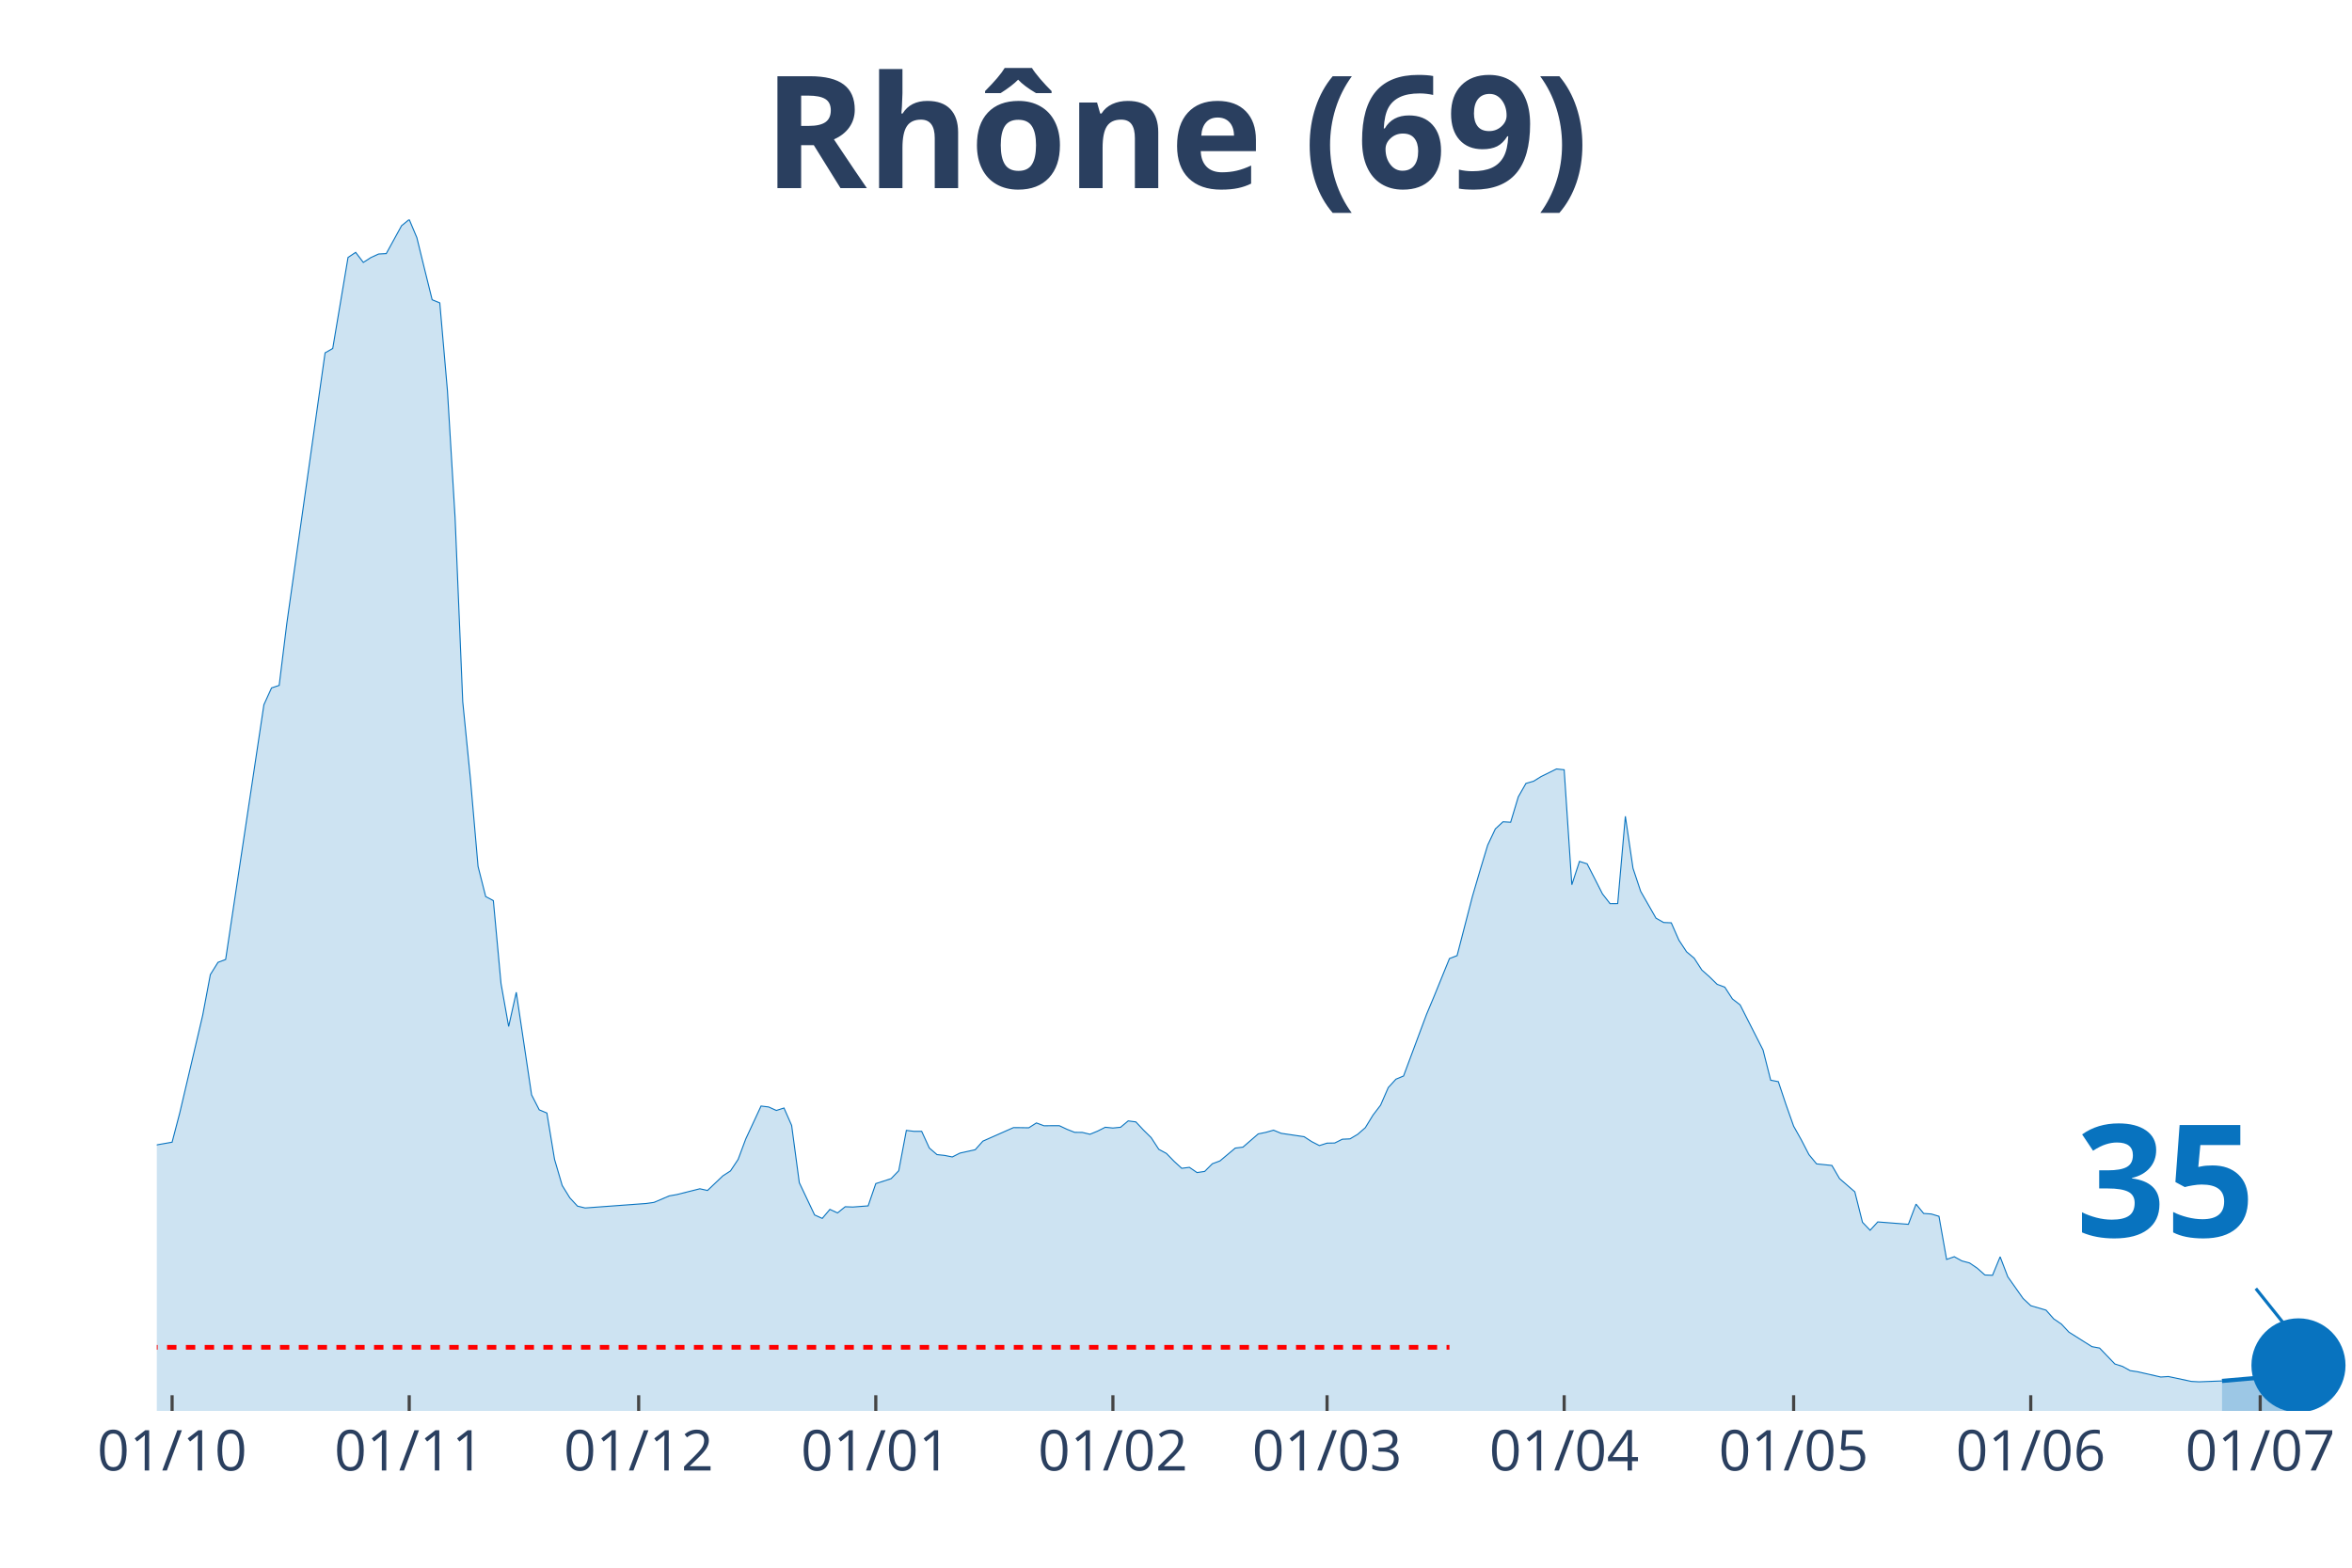
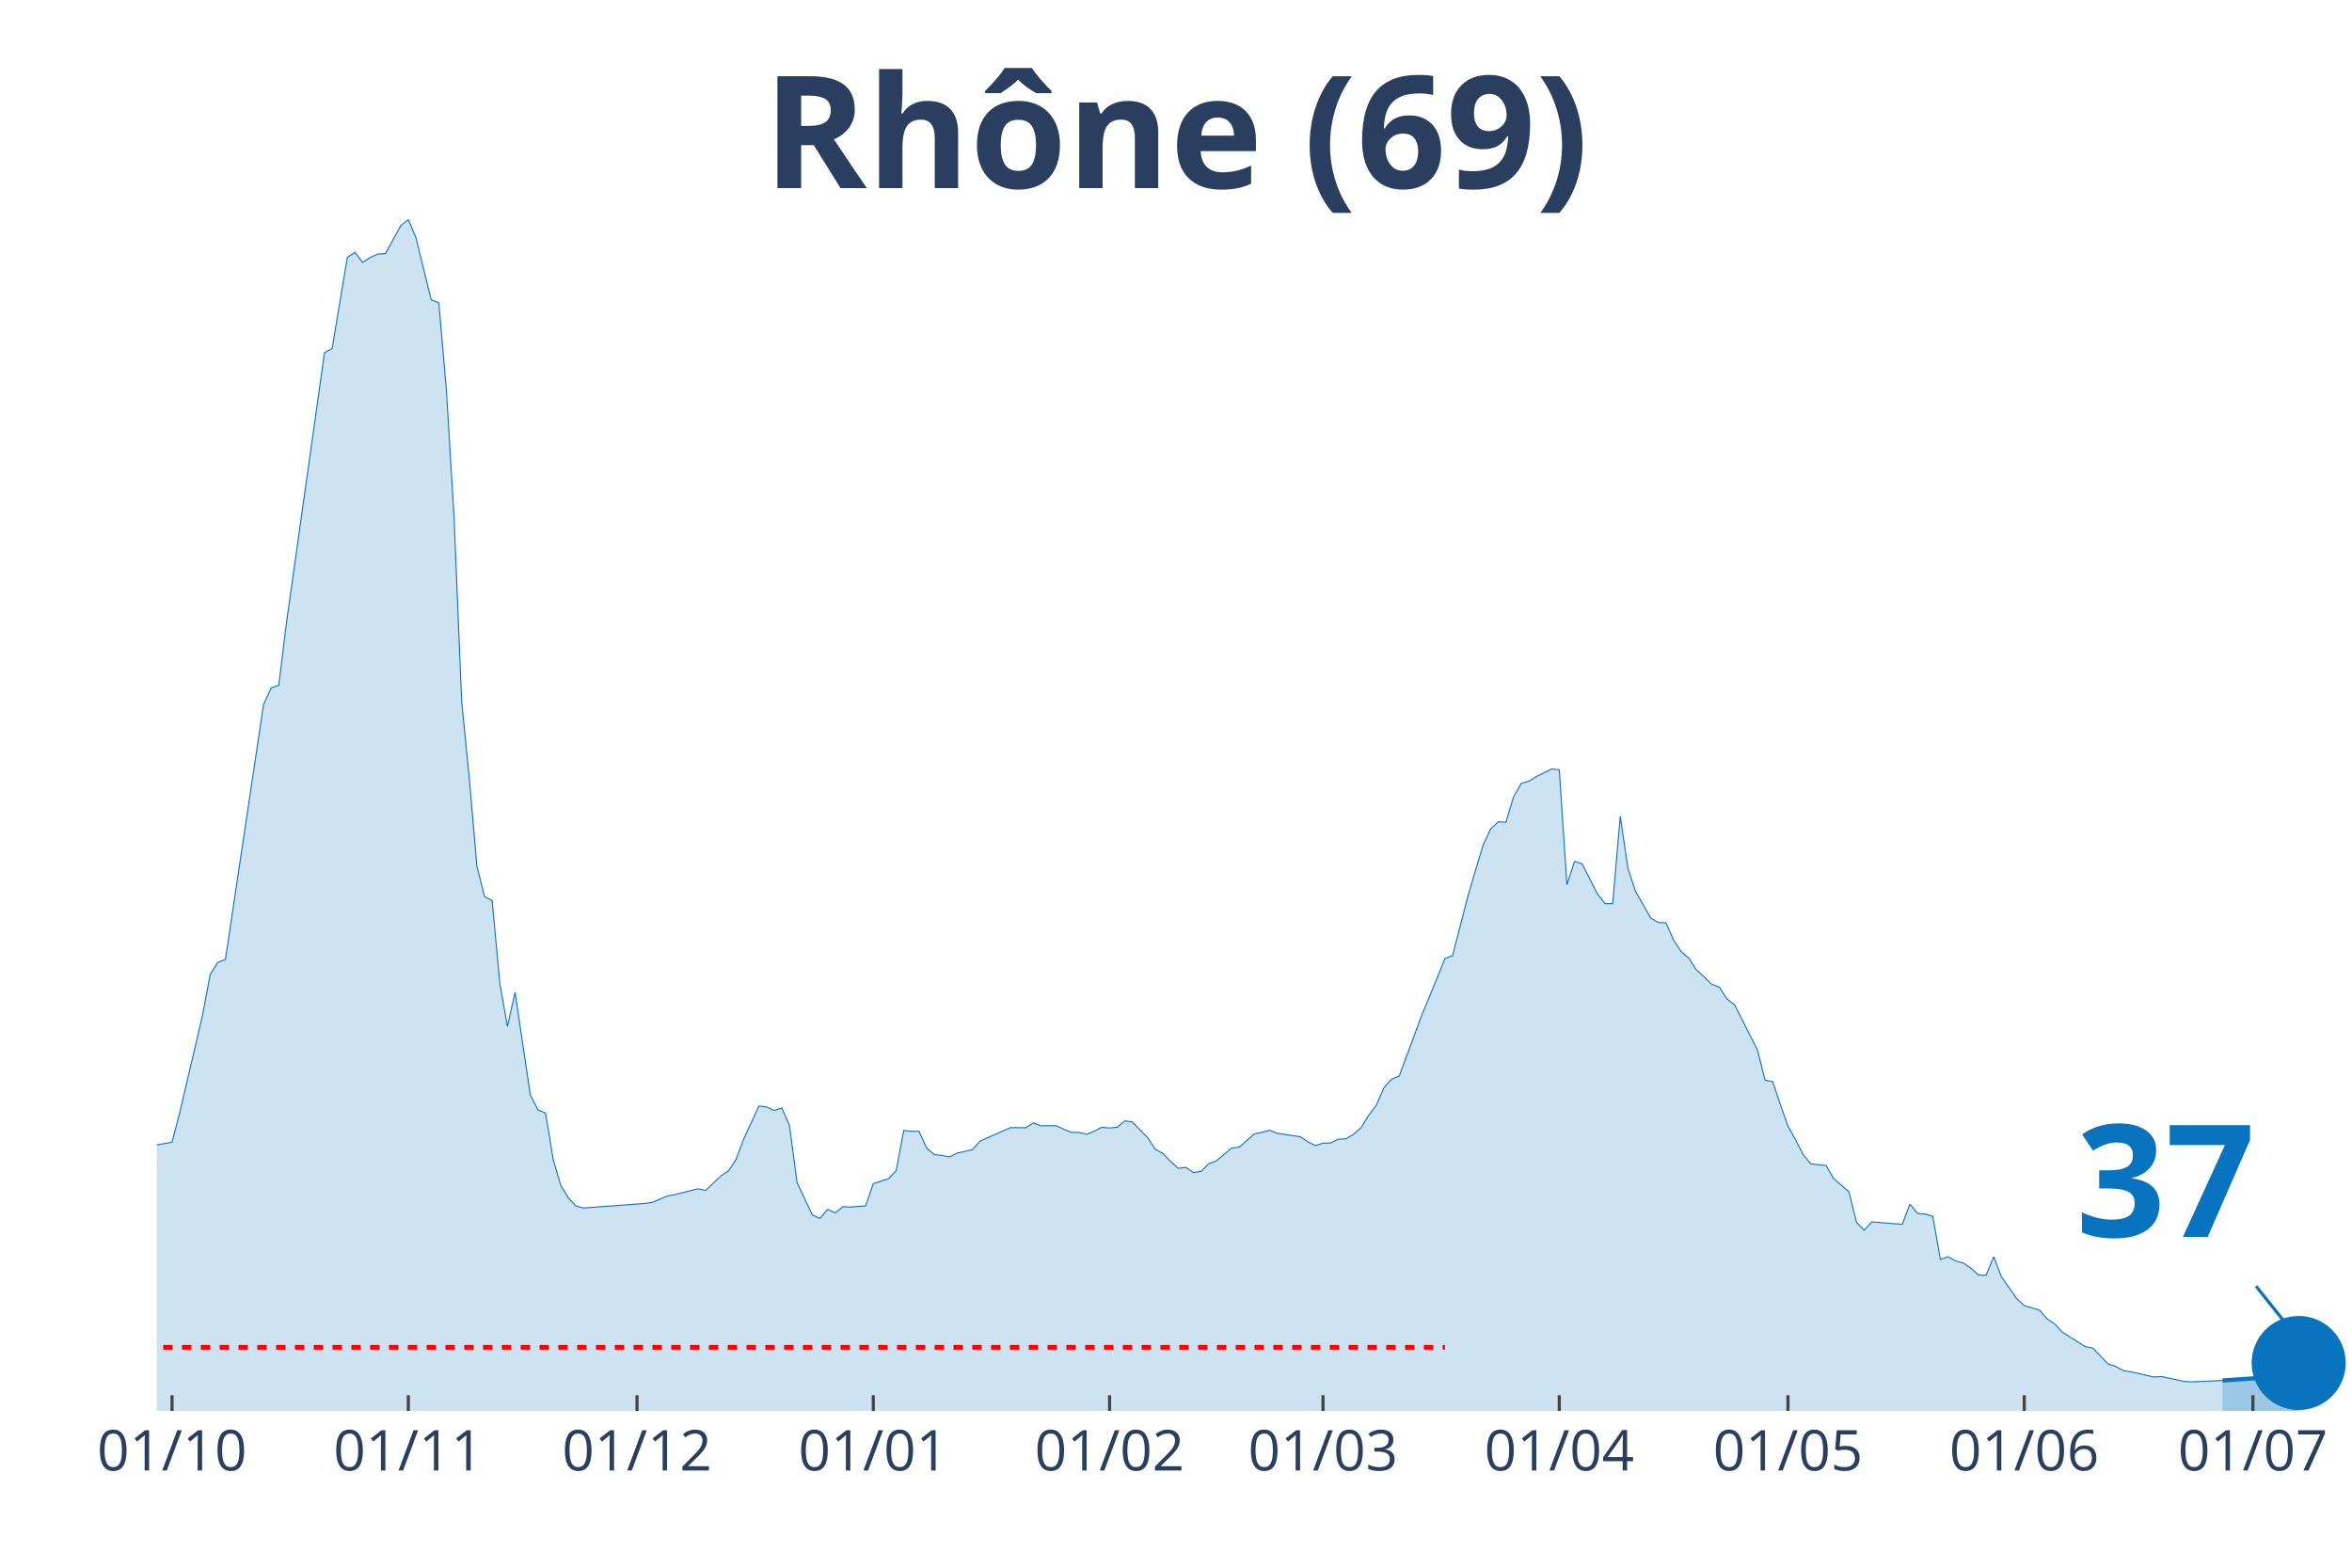
<svg xmlns="http://www.w3.org/2000/svg" class="main-svg" width="1125" height="750" style="" viewBox="0 0 750 500">
  <rect x="0" y="0" width="750" height="500" style="fill: rgb(0, 0, 0); fill-opacity: 0;" />
-   <defs id="defs-fce38d">
+   <defs id="defs-a462cf">
    <g class="clips">
-       <clipPath id="clipfce38dxyplot" class="plotclip">
+       <clipPath id="clipa462cfxyplot" class="plotclip">
        <rect width="700" height="380" />
      </clipPath>
-       <clipPath class="axesclip" id="clipfce38dx">
+       <clipPath class="axesclip" id="clipa462cfx">
        <rect x="50" y="0" width="700" height="500" />
      </clipPath>
-       <clipPath class="axesclip" id="clipfce38dy">
+       <clipPath class="axesclip" id="clipa462cfy">
        <rect x="0" y="70" width="750" height="380" />
      </clipPath>
-       <clipPath class="axesclip" id="clipfce38dxy">
+       <clipPath class="axesclip" id="clipa462cfxy">
        <rect x="50" y="70" width="700" height="380" />
      </clipPath>
    </g>
    <g class="gradients" />
  </defs>
  <g class="bglayer">
    <rect class="bg" x="50" y="70" width="700" height="380" style="fill: rgb(0, 0, 0); fill-opacity: 0; stroke-width: 0;" />
  </g>
  <g class="layer-below">
    <g class="imagelayer" />
    <g class="shapelayer" />
  </g>
  <g class="cartesianlayer">
    <g class="subplot xy">
      <g class="layer-subplot">
        <g class="shapelayer" />
        <g class="imagelayer" />
      </g>
      <g class="gridlayer">
        <g class="x">
-           <path class="xgrid crisp" transform="translate(54.88,0)" d="M0,70v380" style="stroke: rgb(255, 255, 255); stroke-opacity: 1; stroke-width: 1px;" />
-           <path class="xgrid crisp" transform="translate(130.49,0)" d="M0,70v380" style="stroke: rgb(255, 255, 255); stroke-opacity: 1; stroke-width: 1px;" />
-           <path class="xgrid crisp" transform="translate(203.66,0)" d="M0,70v380" style="stroke: rgb(255, 255, 255); stroke-opacity: 1; stroke-width: 1px;" />
-           <path class="xgrid crisp" transform="translate(279.27,0)" d="M0,70v380" style="stroke: rgb(255, 255, 255); stroke-opacity: 1; stroke-width: 1px;" />
-           <path class="xgrid crisp" transform="translate(354.88,0)" d="M0,70v380" style="stroke: rgb(255, 255, 255); stroke-opacity: 1; stroke-width: 1px;" />
-           <path class="xgrid crisp" transform="translate(423.17,0)" d="M0,70v380" style="stroke: rgb(255, 255, 255); stroke-opacity: 1; stroke-width: 1px;" />
-           <path class="xgrid crisp" transform="translate(498.78,0)" d="M0,70v380" style="stroke: rgb(255, 255, 255); stroke-opacity: 1; stroke-width: 1px;" />
-           <path class="xgrid crisp" transform="translate(571.95,0)" d="M0,70v380" style="stroke: rgb(255, 255, 255); stroke-opacity: 1; stroke-width: 1px;" />
-           <path class="xgrid crisp" transform="translate(647.56,0)" d="M0,70v380" style="stroke: rgb(255, 255, 255); stroke-opacity: 1; stroke-width: 1px;" />
-           <path class="xgrid crisp" transform="translate(720.73,0)" d="M0,70v380" style="stroke: rgb(255, 255, 255); stroke-opacity: 1; stroke-width: 1px;" />
+           <path class="xgrid crisp" transform="translate(54.86,0)" d="M0,70v380" style="stroke: rgb(255, 255, 255); stroke-opacity: 1; stroke-width: 1px;" />
+           <path class="xgrid crisp" transform="translate(130.21,0)" d="M0,70v380" style="stroke: rgb(255, 255, 255); stroke-opacity: 1; stroke-width: 1px;" />
+           <path class="xgrid crisp" transform="translate(203.13,0)" d="M0,70v380" style="stroke: rgb(255, 255, 255); stroke-opacity: 1; stroke-width: 1px;" />
+           <path class="xgrid crisp" transform="translate(278.47,0)" d="M0,70v380" style="stroke: rgb(255, 255, 255); stroke-opacity: 1; stroke-width: 1px;" />
+           <path class="xgrid crisp" transform="translate(353.82,0)" d="M0,70v380" style="stroke: rgb(255, 255, 255); stroke-opacity: 1; stroke-width: 1px;" />
+           <path class="xgrid crisp" transform="translate(421.88,0)" d="M0,70v380" style="stroke: rgb(255, 255, 255); stroke-opacity: 1; stroke-width: 1px;" />
+           <path class="xgrid crisp" transform="translate(497.22,0)" d="M0,70v380" style="stroke: rgb(255, 255, 255); stroke-opacity: 1; stroke-width: 1px;" />
+           <path class="xgrid crisp" transform="translate(570.14,0)" d="M0,70v380" style="stroke: rgb(255, 255, 255); stroke-opacity: 1; stroke-width: 1px;" />
+           <path class="xgrid crisp" transform="translate(645.49,0)" d="M0,70v380" style="stroke: rgb(255, 255, 255); stroke-opacity: 1; stroke-width: 1px;" />
+           <path class="xgrid crisp" transform="translate(718.4,0)" d="M0,70v380" style="stroke: rgb(255, 255, 255); stroke-opacity: 1; stroke-width: 1px;" />
        </g>
        <g class="y" />
      </g>
      <g class="zerolinelayer" />
      <path class="xlines-below" />
      <path class="ylines-below" />
      <g class="overlines-below" />
      <g class="xaxislayer-below" />
      <g class="yaxislayer-below" />
      <g class="overaxes-below" />
-       <g class="plot" transform="translate(50, 70)" clip-path="url('#clipfce38dxyplot')">
+       <g class="plot" transform="translate(50, 70)" clip-path="url('#clipa462cfxyplot')">
        <g class="scatterlayer mlayer">
-           <g class="trace scatter tracea46078" style="stroke-miterlimit: 2;">
+           <g class="trace scatter trace8f107e" style="stroke-miterlimit: 2;">
            <g class="fills">
              <g>
-                 <path class="js-fill" d="M658.54,380L-331.71,380L-331.71,376.34L-290.24,378.44L-287.8,378.44L-163.41,375.44L-160.98,375.7L-131.71,374.74L-129.27,373.71L-114.63,367.91L-112.2,364.99L-104.88,357.83L-102.44,354.72L-95.12,351.84L-92.68,348.99L-85.37,343.49L-82.93,342.22L-80.49,342.02L-78.05,337.54L-68.29,323.98L-65.85,323.16L-63.41,323.46L-60.98,320.09L-56.1,309.77L-53.66,307.61L-48.78,304.8L-46.34,304.52L-43.9,302.14L-41.46,301.82L-34.15,294.74L-31.71,294.81L-29.27,294.72L-26.83,291.28L-24.39,288.56L-21.95,290.07L-19.51,290.18L-17.07,289.16L-12.2,290.55L-9.76,294.2L-7.32,297.94L-4.88,297.1L-2.44,297.84L0,295.15L4.88,294.29L7.32,284.95L14.63,253.82L17.07,240.85L19.51,236.93L21.95,236.02L34.15,154.77L36.59,149.4L39.02,148.6L41.46,128.82L53.66,42.54L56.1,41.14L60.98,12.11L63.41,10.49L65.85,13.69L68.29,12.13L70.73,11.01L73.17,10.88L78.05,1.99L80.49,0L82.93,5.8L85.37,15.77L87.8,25.59L90.24,26.6L92.68,54.61L95.12,95.16L97.56,153.82L100,178.32L102.44,206.33L104.88,215.95L107.32,217.25L109.76,243.66L112.2,257.39L114.63,246.47L119.51,279.19L121.95,283.97L124.39,284.99L126.83,299.76L129.27,308.09L131.71,312.05L134.15,314.68L136.59,315.27L156.1,313.84L158.54,313.49L163.41,311.42L165.85,310.99L173.17,309.15L175.61,309.69L180.49,305.04L182.93,303.46L185.37,299.78L187.8,293.27L192.68,282.76L195.12,283.06L197.56,284.17L200,283.39L202.44,288.95L204.88,307.2L209.76,317.5L212.2,318.6L214.63,315.72L217.07,316.85L219.51,314.88L221.95,314.97L226.83,314.6L229.27,307.5L234.15,305.92L236.59,303.39L239.02,290.53L241.46,290.83L243.9,290.83L246.34,296.15L248.78,298.25L251.22,298.51L253.66,299L256.1,297.77L260.98,296.69L263.41,293.96L273.17,289.64L275.61,289.66L278.05,289.7L280.49,288.15L282.93,289.06L285.37,289.03L287.8,289.03L290.24,290.18L292.68,291.15L295.12,291.17L297.56,291.76L300,290.76L302.44,289.53L304.88,289.77L307.32,289.53L309.76,287.5L312.2,287.82L314.63,290.42L317.07,292.82L319.51,296.56L321.95,297.88L324.39,300.39L326.83,302.62L329.27,302.31L331.71,303.98L334.15,303.61L336.59,301.17L339.02,300.26L343.9,296.17L346.34,295.87L351.22,291.65L353.66,291.15L356.1,290.46L358.54,291.46L365.85,292.54L368.29,294.12L370.73,295.37L373.17,294.59L375.61,294.55L378.05,293.34L380.49,293.23L382.93,291.78L385.37,289.66L387.8,285.68L390.24,282.48L392.68,276.88L395.12,274.2L397.56,273.18L404.88,253.54L407.32,247.72L412.2,235.72L414.63,234.79L419.51,215.93L421.95,207.61L424.39,199.54L426.83,194.37L429.27,192.1L431.71,192.25L434.15,184.14L436.59,179.86L439.02,179.16L441.46,177.65L446.34,175.25L448.78,175.51L451.22,212.19L453.66,204.73L456.1,205.51L458.54,210.27L460.98,215.09L463.41,218.2L465.85,218.18L468.29,190.35L470.73,206.93L473.17,214.27L478.05,222.83L480.49,224.22L482.93,224.32L485.37,229.86L487.8,233.56L490.24,235.61L492.68,239.38L495.12,241.54L497.56,243.94L500,244.85L502.44,248.61L504.88,250.49L512.2,264.9L514.63,274.52L517.07,274.98L519.51,282.29L521.95,289.18L524.39,293.53L526.83,298.25L529.27,301.21L534.15,301.71L536.59,305.9L541.46,310.12L543.9,319.83L546.34,322.38L548.78,319.72L558.54,320.48L560.98,314.04L563.41,317.02L565.85,317.19L568.29,317.93L570.73,331.68L573.17,330.82L575.61,332.16L578.05,332.81L580.49,334.47L582.93,336.64L585.37,336.74L587.8,330.84L590.24,337.22L595.12,344.14L597.56,346.43L602.44,347.86L604.88,350.63L607.32,352.29L609.76,354.89L617.07,359.5L619.51,359.95L624.39,365.03L626.83,365.81L629.27,367.15L631.71,367.52L639.02,369.19L641.46,369.03L648.78,370.59L651.22,370.72L658.54,370.44" style="fill: rgb(8, 115, 191); fill-opacity: 0.2; stroke-width: 0;" />
+                 <path class="js-fill" d="M658.68,380L-330.56,380L-330.56,376.34L-289.24,378.44L-286.81,378.44L-162.85,375.44L-160.42,375.7L-131.25,374.74L-128.82,373.71L-114.24,367.91L-111.81,364.99L-104.51,357.83L-102.08,354.72L-94.79,351.84L-92.36,348.99L-85.07,343.49L-82.64,342.22L-80.21,342.02L-77.78,337.54L-68.06,323.98L-65.62,323.16L-63.19,323.46L-60.76,320.09L-55.9,309.77L-53.47,307.61L-48.61,304.8L-46.18,304.52L-43.75,302.14L-41.32,301.82L-34.03,294.74L-31.6,294.81L-29.17,294.72L-26.74,291.28L-24.31,288.56L-21.87,290.07L-19.44,290.18L-17.01,289.16L-12.15,290.55L-9.72,294.2L-7.29,297.94L-4.86,297.1L-2.43,297.84L0,295.15L4.86,294.29L7.29,284.95L14.58,253.82L17.01,240.85L19.44,236.93L21.88,236.02L34.03,154.77L36.46,149.4L38.89,148.6L41.32,128.82L53.47,42.54L55.9,41.14L60.76,12.11L63.19,10.49L65.63,13.69L68.06,12.13L70.49,11.01L72.92,10.88L77.78,1.99L80.21,0L82.64,5.8L85.07,15.77L87.5,25.59L89.93,26.6L92.36,54.61L94.79,95.16L97.22,153.82L99.65,178.32L102.08,206.33L104.51,215.95L106.94,217.25L109.38,243.66L111.81,257.39L114.24,246.47L119.1,279.19L121.53,283.97L123.96,284.99L126.39,299.76L128.82,308.09L131.25,312.05L133.68,314.68L136.11,315.27L155.56,313.84L157.99,313.49L162.85,311.42L165.28,310.99L172.57,309.15L175,309.69L179.86,305.04L182.29,303.46L184.72,299.78L187.15,293.27L192.01,282.76L194.44,283.06L196.88,284.17L199.31,283.39L201.74,288.95L204.17,307.2L209.03,317.5L211.46,318.6L213.89,315.72L216.32,316.85L218.75,314.88L221.18,314.97L226.04,314.6L228.47,307.5L233.33,305.92L235.76,303.39L238.19,290.53L240.63,290.83L243.06,290.83L245.49,296.15L247.92,298.25L250.35,298.51L252.78,299L255.21,297.77L260.07,296.69L262.5,293.96L272.22,289.64L274.65,289.66L277.08,289.7L279.51,288.15L281.94,289.06L284.38,289.03L286.81,289.03L289.24,290.18L291.67,291.15L294.1,291.17L296.53,291.76L298.96,290.76L301.39,289.53L303.82,289.77L306.25,289.53L308.68,287.5L311.11,287.82L313.54,290.42L315.97,292.82L318.4,296.56L320.83,297.88L323.26,300.39L325.69,302.62L328.13,302.31L330.56,303.98L332.99,303.61L335.42,301.17L337.85,300.26L342.71,296.17L345.14,295.87L350,291.65L352.43,291.15L354.86,290.46L357.29,291.46L364.58,292.54L367.01,294.12L369.44,295.37L371.88,294.59L374.31,294.55L376.74,293.34L379.17,293.23L381.6,291.78L384.03,289.66L386.46,285.68L388.89,282.48L391.32,276.88L393.75,274.2L396.18,273.18L403.47,253.54L405.9,247.72L410.76,235.72L413.19,234.79L418.06,215.93L420.49,207.61L422.92,199.54L425.35,194.37L427.78,192.1L430.21,192.25L432.64,184.14L435.07,179.86L437.5,179.16L439.93,177.65L444.79,175.25L447.22,175.51L449.65,212.19L452.08,204.73L454.51,205.51L456.94,210.27L459.38,215.09L461.81,218.2L464.24,218.18L466.67,190.35L469.1,206.93L471.53,214.27L476.39,222.83L478.82,224.22L481.25,224.32L483.68,229.86L486.11,233.56L488.54,235.61L490.97,239.38L493.4,241.54L495.83,243.94L498.26,244.85L500.69,248.61L503.13,250.49L510.42,264.9L512.85,274.52L515.28,274.98L517.71,282.29L520.14,289.18L522.57,293.53L525,298.25L527.43,301.21L532.29,301.71L534.72,305.9L539.58,310.12L542.01,319.83L544.44,322.38L546.88,319.72L556.6,320.48L559.03,314.04L561.46,317.02L563.89,317.19L566.32,317.93L568.75,331.68L571.18,330.82L573.61,332.16L576.04,332.81L578.47,334.47L580.9,336.64L583.33,336.74L585.76,330.84L588.19,337.22L593.06,344.14L595.49,346.43L600.35,347.86L602.78,350.63L605.21,352.29L607.64,354.89L614.93,359.5L617.36,359.95L622.22,365.03L624.65,365.81L627.08,367.15L629.51,367.52L636.81,369.19L639.24,369.03L646.53,370.59L648.96,370.72L658.68,370.29" style="fill: rgb(8, 115, 191); fill-opacity: 0.2; stroke-width: 0;" />
              </g>
            </g>
            <g class="errorbars" />
            <g class="lines">
-               <path class="js-line" d="M-331.71,376.34L-290.24,378.44L-287.8,378.44L-163.41,375.44L-160.98,375.7L-131.71,374.74L-129.27,373.71L-114.63,367.91L-112.2,364.99L-104.88,357.83L-102.44,354.72L-95.12,351.84L-92.68,348.99L-85.37,343.49L-82.93,342.22L-80.49,342.02L-78.05,337.54L-68.29,323.98L-65.85,323.16L-63.41,323.46L-60.98,320.09L-56.1,309.77L-53.66,307.61L-48.78,304.8L-46.34,304.52L-43.9,302.14L-41.46,301.82L-34.15,294.74L-31.71,294.81L-29.27,294.72L-26.83,291.28L-24.39,288.56L-21.95,290.07L-19.51,290.18L-17.07,289.16L-12.2,290.55L-9.76,294.2L-7.32,297.94L-4.88,297.1L-2.44,297.84L0,295.15L4.88,294.29L7.32,284.95L14.63,253.82L17.07,240.85L19.51,236.93L21.95,236.02L34.15,154.77L36.59,149.4L39.02,148.6L41.46,128.82L53.66,42.54L56.1,41.14L60.98,12.11L63.41,10.49L65.85,13.69L68.29,12.13L70.73,11.01L73.17,10.88L78.05,1.99L80.49,0L82.93,5.8L85.37,15.77L87.8,25.59L90.24,26.6L92.68,54.61L95.12,95.16L97.56,153.82L100,178.32L102.44,206.33L104.88,215.95L107.32,217.25L109.76,243.66L112.2,257.39L114.63,246.47L119.51,279.19L121.95,283.97L124.39,284.99L126.83,299.76L129.27,308.09L131.71,312.05L134.15,314.68L136.59,315.27L156.1,313.84L158.54,313.49L163.41,311.42L165.85,310.99L173.17,309.15L175.61,309.69L180.49,305.04L182.93,303.46L185.37,299.78L187.8,293.27L192.68,282.76L195.12,283.06L197.56,284.17L200,283.39L202.44,288.95L204.88,307.2L209.76,317.5L212.2,318.6L214.63,315.72L217.07,316.85L219.51,314.88L221.95,314.97L226.83,314.6L229.27,307.5L234.15,305.92L236.59,303.39L239.02,290.53L241.46,290.83L243.9,290.83L246.34,296.15L248.78,298.25L251.22,298.51L253.66,299L256.1,297.77L260.98,296.69L263.41,293.96L273.17,289.64L275.61,289.66L278.05,289.7L280.49,288.15L282.93,289.06L285.37,289.03L287.8,289.03L290.24,290.18L292.68,291.15L295.12,291.17L297.56,291.76L300,290.76L302.44,289.53L304.88,289.77L307.32,289.53L309.76,287.5L312.2,287.82L314.63,290.42L317.07,292.82L319.51,296.56L321.95,297.88L324.39,300.39L326.83,302.62L329.27,302.31L331.71,303.98L334.15,303.61L336.59,301.17L339.02,300.26L343.9,296.17L346.34,295.87L351.22,291.65L353.66,291.15L356.1,290.46L358.54,291.46L365.85,292.54L368.29,294.12L370.73,295.37L373.17,294.59L375.61,294.55L378.05,293.34L380.49,293.23L382.93,291.78L385.37,289.66L387.8,285.68L390.24,282.48L392.68,276.88L395.12,274.2L397.56,273.18L404.88,253.54L407.32,247.72L412.2,235.72L414.63,234.79L419.51,215.93L421.95,207.61L424.39,199.54L426.83,194.37L429.27,192.1L431.71,192.25L434.15,184.14L436.59,179.86L439.02,179.16L441.46,177.65L446.34,175.25L448.78,175.51L451.22,212.19L453.66,204.73L456.1,205.51L458.54,210.27L460.98,215.09L463.41,218.2L465.85,218.18L468.29,190.35L470.73,206.93L473.17,214.27L478.05,222.83L480.49,224.22L482.93,224.32L485.37,229.86L487.8,233.56L490.24,235.61L492.68,239.38L495.12,241.54L497.56,243.94L500,244.85L502.44,248.61L504.88,250.49L512.2,264.9L514.63,274.52L517.07,274.98L519.51,282.29L521.95,289.18L524.39,293.53L526.83,298.25L529.27,301.21L534.15,301.71L536.59,305.9L541.46,310.12L543.9,319.83L546.34,322.38L548.78,319.72L558.54,320.48L560.98,314.04L563.41,317.02L565.85,317.19L568.29,317.93L570.73,331.68L573.17,330.82L575.61,332.16L578.05,332.81L580.49,334.47L582.93,336.64L585.37,336.74L587.8,330.84L590.24,337.22L595.12,344.14L597.56,346.43L602.44,347.86L604.88,350.63L607.32,352.29L609.76,354.89L617.07,359.5L619.51,359.95L624.39,365.03L626.83,365.81L629.27,367.15L631.71,367.52L639.02,369.19L641.46,369.03L648.78,370.59L651.22,370.72L658.54,370.44" style="vector-effect: non-scaling-stroke; fill: none; stroke: rgb(8, 115, 191); stroke-opacity: 1; stroke-width: 0.5px; opacity: 1;" />
+               <path class="js-line" d="M-330.56,376.34L-289.24,378.44L-286.81,378.44L-162.85,375.44L-160.42,375.7L-131.25,374.74L-128.82,373.71L-114.24,367.91L-111.81,364.99L-104.51,357.83L-102.08,354.72L-94.79,351.84L-92.36,348.99L-85.07,343.49L-82.64,342.22L-80.21,342.02L-77.78,337.54L-68.06,323.98L-65.62,323.16L-63.19,323.46L-60.76,320.09L-55.9,309.77L-53.47,307.61L-48.61,304.8L-46.18,304.52L-43.75,302.14L-41.32,301.82L-34.03,294.74L-31.6,294.81L-29.17,294.72L-26.74,291.28L-24.31,288.56L-21.87,290.07L-19.44,290.18L-17.01,289.16L-12.15,290.55L-9.72,294.2L-7.29,297.94L-4.86,297.1L-2.43,297.84L0,295.15L4.86,294.29L7.29,284.95L14.58,253.82L17.01,240.85L19.44,236.93L21.88,236.02L34.03,154.77L36.46,149.4L38.89,148.6L41.32,128.82L53.47,42.54L55.9,41.14L60.76,12.11L63.19,10.49L65.63,13.69L68.06,12.13L70.49,11.01L72.92,10.88L77.78,1.99L80.21,0L82.64,5.8L85.07,15.77L87.5,25.59L89.93,26.6L92.36,54.61L94.79,95.16L97.22,153.82L99.65,178.32L102.08,206.33L104.51,215.95L106.94,217.25L109.38,243.66L111.81,257.39L114.24,246.47L119.1,279.19L121.53,283.97L123.96,284.99L126.39,299.76L128.82,308.09L131.25,312.05L133.68,314.68L136.11,315.27L155.56,313.84L157.99,313.49L162.85,311.42L165.28,310.99L172.57,309.15L175,309.69L179.86,305.04L182.29,303.46L184.72,299.78L187.15,293.27L192.01,282.76L194.44,283.06L196.88,284.17L199.31,283.39L201.74,288.95L204.17,307.2L209.03,317.5L211.46,318.6L213.89,315.72L216.32,316.85L218.75,314.88L221.18,314.97L226.04,314.6L228.47,307.5L233.33,305.92L235.76,303.39L238.19,290.53L240.63,290.83L243.06,290.83L245.49,296.15L247.92,298.25L250.35,298.51L252.78,299L255.21,297.77L260.07,296.69L262.5,293.96L272.22,289.64L274.65,289.66L277.08,289.7L279.51,288.15L281.94,289.06L284.38,289.03L286.81,289.03L289.24,290.18L291.67,291.15L294.1,291.17L296.53,291.76L298.96,290.76L301.39,289.53L303.82,289.77L306.25,289.53L308.68,287.5L311.11,287.82L313.54,290.42L315.97,292.82L318.4,296.56L320.83,297.88L323.26,300.39L325.69,302.62L328.13,302.31L330.56,303.98L332.99,303.61L335.42,301.17L337.85,300.26L342.71,296.17L345.14,295.87L350,291.65L352.43,291.15L354.86,290.46L357.29,291.46L364.58,292.54L367.01,294.12L369.44,295.37L371.88,294.59L374.31,294.55L376.74,293.34L379.17,293.23L381.6,291.78L384.03,289.66L386.46,285.68L388.89,282.48L391.32,276.88L393.75,274.2L396.18,273.18L403.47,253.54L405.9,247.72L410.76,235.72L413.19,234.79L418.06,215.93L420.49,207.61L422.92,199.54L425.35,194.37L427.78,192.1L430.21,192.25L432.64,184.14L435.07,179.86L437.5,179.16L439.93,177.65L444.79,175.25L447.22,175.51L449.65,212.19L452.08,204.73L454.51,205.51L456.94,210.27L459.38,215.09L461.81,218.2L464.24,218.18L466.67,190.35L469.1,206.93L471.53,214.27L476.39,222.83L478.82,224.22L481.25,224.32L483.68,229.86L486.11,233.56L488.54,235.61L490.97,239.38L493.4,241.54L495.83,243.94L498.26,244.85L500.69,248.61L503.13,250.49L510.42,264.9L512.85,274.52L515.28,274.98L517.71,282.29L520.14,289.18L522.57,293.53L525,298.25L527.43,301.21L532.29,301.71L534.72,305.9L539.58,310.12L542.01,319.83L544.44,322.38L546.88,319.72L556.6,320.48L559.03,314.04L561.46,317.02L563.89,317.19L566.32,317.93L568.75,331.68L571.18,330.82L573.61,332.16L576.04,332.81L578.47,334.47L580.9,336.64L583.33,336.74L585.76,330.84L588.19,337.22L593.06,344.14L595.49,346.43L600.35,347.86L602.78,350.63L605.21,352.29L607.64,354.89L614.93,359.5L617.36,359.95L622.22,365.03L624.65,365.81L627.08,367.15L629.51,367.52L636.81,369.19L639.24,369.03L646.53,370.59L648.96,370.72L658.68,370.29" style="vector-effect: non-scaling-stroke; fill: none; stroke: rgb(8, 115, 191); stroke-opacity: 1; stroke-width: 0.5px; opacity: 1;" />
            </g>
            <g class="points" />
            <g class="text" />
          </g>
-           <g class="trace scatter trace6d8192" style="stroke-miterlimit: 2;">
+           <g class="trace scatter tracefa22dd" style="stroke-miterlimit: 2;">
            <g class="fills">
              <g>
-                 <path class="js-fill" d="M682.93,380L658.54,380L658.54,370.44L675.61,368.95L678.05,368.02L682.93,365.47" style="fill: rgb(8, 115, 191); fill-opacity: 0.4; stroke-width: 0;" />
+                 <path class="js-fill" d="M682.99,380L658.68,380L658.68,370.29L670.83,369.47L673.26,368.95L682.99,364.71" style="fill: rgb(8, 115, 191); fill-opacity: 0.4; stroke-width: 0;" />
              </g>
            </g>
            <g class="errorbars" />
            <g class="lines">
-               <path class="js-line" d="M658.54,370.44L675.61,368.95L678.05,368.02L682.93,365.47" style="vector-effect: non-scaling-stroke; fill: none; stroke: rgb(8, 115, 191); stroke-opacity: 1; stroke-width: 2px; opacity: 1;" />
+               <path class="js-line" d="M658.68,370.29L670.83,369.47L673.26,368.95L682.99,364.71" style="vector-effect: non-scaling-stroke; fill: none; stroke: rgb(8, 115, 191); stroke-opacity: 1; stroke-width: 2px; opacity: 1;" />
            </g>
            <g class="points" />
            <g class="text" />
          </g>
-           <g class="trace scatter trace435d01" style="stroke-miterlimit: 2; opacity: 1;">
+           <g class="trace scatter trace23895a" style="stroke-miterlimit: 2; opacity: 1;">
            <g class="fills" />
            <g class="errorbars" />
            <g class="lines" />
            <g class="points">
-               <path class="point" transform="translate(682.93,365.47)" d="M15,0A15,15 0 1,1 0,-15A15,15 0 0,1 15,0Z" style="opacity: 1; stroke-width: 0px; fill: rgb(8, 115, 191); fill-opacity: 1;" />
+               <path class="point" transform="translate(682.99,364.71)" d="M15,0A15,15 0 1,1 0,-15A15,15 0 0,1 15,0Z" style="opacity: 1; stroke-width: 0px; fill: rgb(8, 115, 191); fill-opacity: 1;" />
            </g>
            <g class="text" />
          </g>
        </g>
      </g>
      <g class="overplot" />
      <path class="xlines-above crisp" style="fill: none; stroke-width: 1px; stroke: rgb(0, 0, 0); stroke-opacity: 0;" d="" />
      <path class="ylines-above crisp" style="fill: none;" d="M0,0" />
      <g class="overlines-above" />
      <g class="xaxislayer-above">
-         <path class="xtick ticks crisp" d="M0,450v-5" transform="translate(54.88,0)" style="stroke: rgb(68, 68, 68); stroke-opacity: 1; stroke-width: 1px;" />
-         <path class="xtick ticks crisp" d="M0,450v-5" transform="translate(130.49,0)" style="stroke: rgb(68, 68, 68); stroke-opacity: 1; stroke-width: 1px;" />
-         <path class="xtick ticks crisp" d="M0,450v-5" transform="translate(203.66,0)" style="stroke: rgb(68, 68, 68); stroke-opacity: 1; stroke-width: 1px;" />
-         <path class="xtick ticks crisp" d="M0,450v-5" transform="translate(279.27,0)" style="stroke: rgb(68, 68, 68); stroke-opacity: 1; stroke-width: 1px;" />
-         <path class="xtick ticks crisp" d="M0,450v-5" transform="translate(354.88,0)" style="stroke: rgb(68, 68, 68); stroke-opacity: 1; stroke-width: 1px;" />
-         <path class="xtick ticks crisp" d="M0,450v-5" transform="translate(423.17,0)" style="stroke: rgb(68, 68, 68); stroke-opacity: 1; stroke-width: 1px;" />
-         <path class="xtick ticks crisp" d="M0,450v-5" transform="translate(498.78,0)" style="stroke: rgb(68, 68, 68); stroke-opacity: 1; stroke-width: 1px;" />
-         <path class="xtick ticks crisp" d="M0,450v-5" transform="translate(571.95,0)" style="stroke: rgb(68, 68, 68); stroke-opacity: 1; stroke-width: 1px;" />
-         <path class="xtick ticks crisp" d="M0,450v-5" transform="translate(647.56,0)" style="stroke: rgb(68, 68, 68); stroke-opacity: 1; stroke-width: 1px;" />
-         <path class="xtick ticks crisp" d="M0,450v-5" transform="translate(720.73,0)" style="stroke: rgb(68, 68, 68); stroke-opacity: 1; stroke-width: 1px;" />
+         <path class="xtick ticks crisp" d="M0,450v-5" transform="translate(54.86,0)" style="stroke: rgb(68, 68, 68); stroke-opacity: 1; stroke-width: 1px;" />
+         <path class="xtick ticks crisp" d="M0,450v-5" transform="translate(130.21,0)" style="stroke: rgb(68, 68, 68); stroke-opacity: 1; stroke-width: 1px;" />
+         <path class="xtick ticks crisp" d="M0,450v-5" transform="translate(203.13,0)" style="stroke: rgb(68, 68, 68); stroke-opacity: 1; stroke-width: 1px;" />
+         <path class="xtick ticks crisp" d="M0,450v-5" transform="translate(278.47,0)" style="stroke: rgb(68, 68, 68); stroke-opacity: 1; stroke-width: 1px;" />
+         <path class="xtick ticks crisp" d="M0,450v-5" transform="translate(353.82,0)" style="stroke: rgb(68, 68, 68); stroke-opacity: 1; stroke-width: 1px;" />
+         <path class="xtick ticks crisp" d="M0,450v-5" transform="translate(421.88,0)" style="stroke: rgb(68, 68, 68); stroke-opacity: 1; stroke-width: 1px;" />
+         <path class="xtick ticks crisp" d="M0,450v-5" transform="translate(497.22,0)" style="stroke: rgb(68, 68, 68); stroke-opacity: 1; stroke-width: 1px;" />
+         <path class="xtick ticks crisp" d="M0,450v-5" transform="translate(570.14,0)" style="stroke: rgb(68, 68, 68); stroke-opacity: 1; stroke-width: 1px;" />
+         <path class="xtick ticks crisp" d="M0,450v-5" transform="translate(645.49,0)" style="stroke: rgb(68, 68, 68); stroke-opacity: 1; stroke-width: 1px;" />
+         <path class="xtick ticks crisp" d="M0,450v-5" transform="translate(718.4,0)" style="stroke: rgb(68, 68, 68); stroke-opacity: 1; stroke-width: 1px;" />
        <g class="xtick">
-           <text text-anchor="middle" x="0" y="469" transform="translate(54.88,0)" style="font-family: 'Open Sans', verdana, arial, sans-serif; font-size: 18px; fill: rgb(42, 63, 95); fill-opacity: 1; white-space: pre;">01/10</text>
+           <text text-anchor="middle" x="0" y="469" transform="translate(54.86,0)" style="font-family: 'Open Sans', verdana, arial, sans-serif; font-size: 18px; fill: rgb(42, 63, 95); fill-opacity: 1; white-space: pre;">01/10</text>
        </g>
        <g class="xtick">
-           <text text-anchor="middle" x="0" y="469" transform="translate(130.49,0)" style="font-family: 'Open Sans', verdana, arial, sans-serif; font-size: 18px; fill: rgb(42, 63, 95); fill-opacity: 1; white-space: pre;">01/11</text>
+           <text text-anchor="middle" x="0" y="469" transform="translate(130.21,0)" style="font-family: 'Open Sans', verdana, arial, sans-serif; font-size: 18px; fill: rgb(42, 63, 95); fill-opacity: 1; white-space: pre;">01/11</text>
        </g>
        <g class="xtick">
-           <text text-anchor="middle" x="0" y="469" transform="translate(203.66,0)" style="font-family: 'Open Sans', verdana, arial, sans-serif; font-size: 18px; fill: rgb(42, 63, 95); fill-opacity: 1; white-space: pre;">01/12</text>
+           <text text-anchor="middle" x="0" y="469" transform="translate(203.13,0)" style="font-family: 'Open Sans', verdana, arial, sans-serif; font-size: 18px; fill: rgb(42, 63, 95); fill-opacity: 1; white-space: pre;">01/12</text>
        </g>
        <g class="xtick">
-           <text text-anchor="middle" x="0" y="469" transform="translate(279.27,0)" style="font-family: 'Open Sans', verdana, arial, sans-serif; font-size: 18px; fill: rgb(42, 63, 95); fill-opacity: 1; white-space: pre;">01/01</text>
+           <text text-anchor="middle" x="0" y="469" transform="translate(278.47,0)" style="font-family: 'Open Sans', verdana, arial, sans-serif; font-size: 18px; fill: rgb(42, 63, 95); fill-opacity: 1; white-space: pre;">01/01</text>
        </g>
        <g class="xtick">
-           <text text-anchor="middle" x="0" y="469" transform="translate(354.88,0)" style="font-family: 'Open Sans', verdana, arial, sans-serif; font-size: 18px; fill: rgb(42, 63, 95); fill-opacity: 1; white-space: pre;">01/02</text>
+           <text text-anchor="middle" x="0" y="469" transform="translate(353.82,0)" style="font-family: 'Open Sans', verdana, arial, sans-serif; font-size: 18px; fill: rgb(42, 63, 95); fill-opacity: 1; white-space: pre;">01/02</text>
        </g>
        <g class="xtick">
-           <text text-anchor="middle" x="0" y="469" transform="translate(423.17,0)" style="font-family: 'Open Sans', verdana, arial, sans-serif; font-size: 18px; fill: rgb(42, 63, 95); fill-opacity: 1; white-space: pre;">01/03</text>
+           <text text-anchor="middle" x="0" y="469" transform="translate(421.88,0)" style="font-family: 'Open Sans', verdana, arial, sans-serif; font-size: 18px; fill: rgb(42, 63, 95); fill-opacity: 1; white-space: pre;">01/03</text>
        </g>
        <g class="xtick">
-           <text text-anchor="middle" x="0" y="469" transform="translate(498.78,0)" style="font-family: 'Open Sans', verdana, arial, sans-serif; font-size: 18px; fill: rgb(42, 63, 95); fill-opacity: 1; white-space: pre;">01/04</text>
+           <text text-anchor="middle" x="0" y="469" transform="translate(497.22,0)" style="font-family: 'Open Sans', verdana, arial, sans-serif; font-size: 18px; fill: rgb(42, 63, 95); fill-opacity: 1; white-space: pre;">01/04</text>
        </g>
        <g class="xtick">
-           <text text-anchor="middle" x="0" y="469" transform="translate(571.95,0)" style="font-family: 'Open Sans', verdana, arial, sans-serif; font-size: 18px; fill: rgb(42, 63, 95); fill-opacity: 1; white-space: pre;">01/05</text>
+           <text text-anchor="middle" x="0" y="469" transform="translate(570.14,0)" style="font-family: 'Open Sans', verdana, arial, sans-serif; font-size: 18px; fill: rgb(42, 63, 95); fill-opacity: 1; white-space: pre;">01/05</text>
        </g>
        <g class="xtick">
-           <text text-anchor="middle" x="0" y="469" transform="translate(647.56,0)" style="font-family: 'Open Sans', verdana, arial, sans-serif; font-size: 18px; fill: rgb(42, 63, 95); fill-opacity: 1; white-space: pre;">01/06</text>
+           <text text-anchor="middle" x="0" y="469" transform="translate(645.49,0)" style="font-family: 'Open Sans', verdana, arial, sans-serif; font-size: 18px; fill: rgb(42, 63, 95); fill-opacity: 1; white-space: pre;">01/06</text>
        </g>
        <g class="xtick">
-           <text text-anchor="middle" x="0" y="469" transform="translate(720.73,0)" style="font-family: 'Open Sans', verdana, arial, sans-serif; font-size: 18px; fill: rgb(42, 63, 95); fill-opacity: 1; white-space: pre;">01/07</text>
+           <text text-anchor="middle" x="0" y="469" transform="translate(718.4,0)" style="font-family: 'Open Sans', verdana, arial, sans-serif; font-size: 18px; fill: rgb(42, 63, 95); fill-opacity: 1; white-space: pre;">01/07</text>
        </g>
      </g>
      <g class="yaxislayer-above" />
      <g class="overaxes-above" />
    </g>
  </g>
  <g class="polarlayer" />
  <g class="ternarylayer" />
  <g class="geolayer" />
  <g class="funnelarealayer" />
  <g class="pielayer" />
  <g class="treemaplayer" />
  <g class="sunburstlayer" />
  <g class="glimages" />
-   <defs id="topdefs-fce38d">
+   <defs id="topdefs-a462cf">
    <g class="clips" />
  </defs>
  <g class="layer-above">
    <g class="imagelayer" />
    <g class="shapelayer">
-       <path data-index="0" fill-rule="evenodd" d="M-1320.73,429.71L462.2,429.71" clip-path="url('#clipfce38dxy')" style="opacity: 1; stroke: rgb(255, 0, 0); stroke-opacity: 1; fill: rgb(0, 0, 0); fill-opacity: 0; stroke-dasharray: 3px, 3px; stroke-width: 1.5px;" />
+       <path data-index="0" fill-rule="evenodd" d="M-1315.97,429.71L460.76,429.71" clip-path="url('#clipa462cfxy')" style="opacity: 1; stroke: rgb(255, 0, 0); stroke-opacity: 1; fill: rgb(0, 0, 0); fill-opacity: 0; stroke-dasharray: 3px, 3px; stroke-width: 1.5px;" />
    </g>
  </g>
  <g class="infolayer">
    <g class="g-gtitle">
      <text class="gtitle" x="375" y="25" text-anchor="middle" dy="0.7em" style="font-family: 'Open Sans', verdana, arial, sans-serif; font-size: 50px; fill: rgb(42, 63, 95); opacity: 1; font-weight: normal; white-space: pre;">
        <tspan style="font-weight:bold">Rhône (69)</tspan>
      </text>
    </g>
    <g class="g-xtitle" />
    <g class="annotation" data-index="0" style="opacity: 1;">
-       <g class="annotation-text-g" transform="rotate(0,690.93,375.47)">
+       <g class="annotation-text-g" transform="rotate(0,690.99,374.71)">
        <g class="cursor-pointer" transform="translate(647, 339)">
          <rect class="bg" x="0.5" y="0.5" width="86" height="71" style="stroke-width: 1px; stroke: rgb(0, 0, 0); stroke-opacity: 0; fill: rgb(255, 255, 255); fill-opacity: 0.6;" />
          <text class="annotation-text" text-anchor="middle" x="43.531" y="55.5" style="font-family: 'Open Sans', verdana, arial, sans-serif; font-size: 50px; fill: rgb(8, 115, 191); fill-opacity: 1; white-space: pre;">
-             <tspan style="font-weight:bold">35 </tspan>
+             <tspan style="font-weight:bold">37 </tspan>
          </text>
        </g>
      </g>
      <g class="annotation-arrow-g" style="opacity: 1;">
-         <path d="M719.33,410.97L730.93,425.47" style="stroke-width: 1px; stroke: rgb(8, 115, 191); stroke-opacity: 1; stroke-dasharray: 0px, 0px, 18.569px, 18.569px;" />
+         <path d="M719.39,410.21L730.99,424.71" style="stroke-width: 1px; stroke: rgb(8, 115, 191); stroke-opacity: 1; stroke-dasharray: 0px, 0px, 18.569px, 18.569px;" />
      </g>
    </g>
  </g>
</svg>
